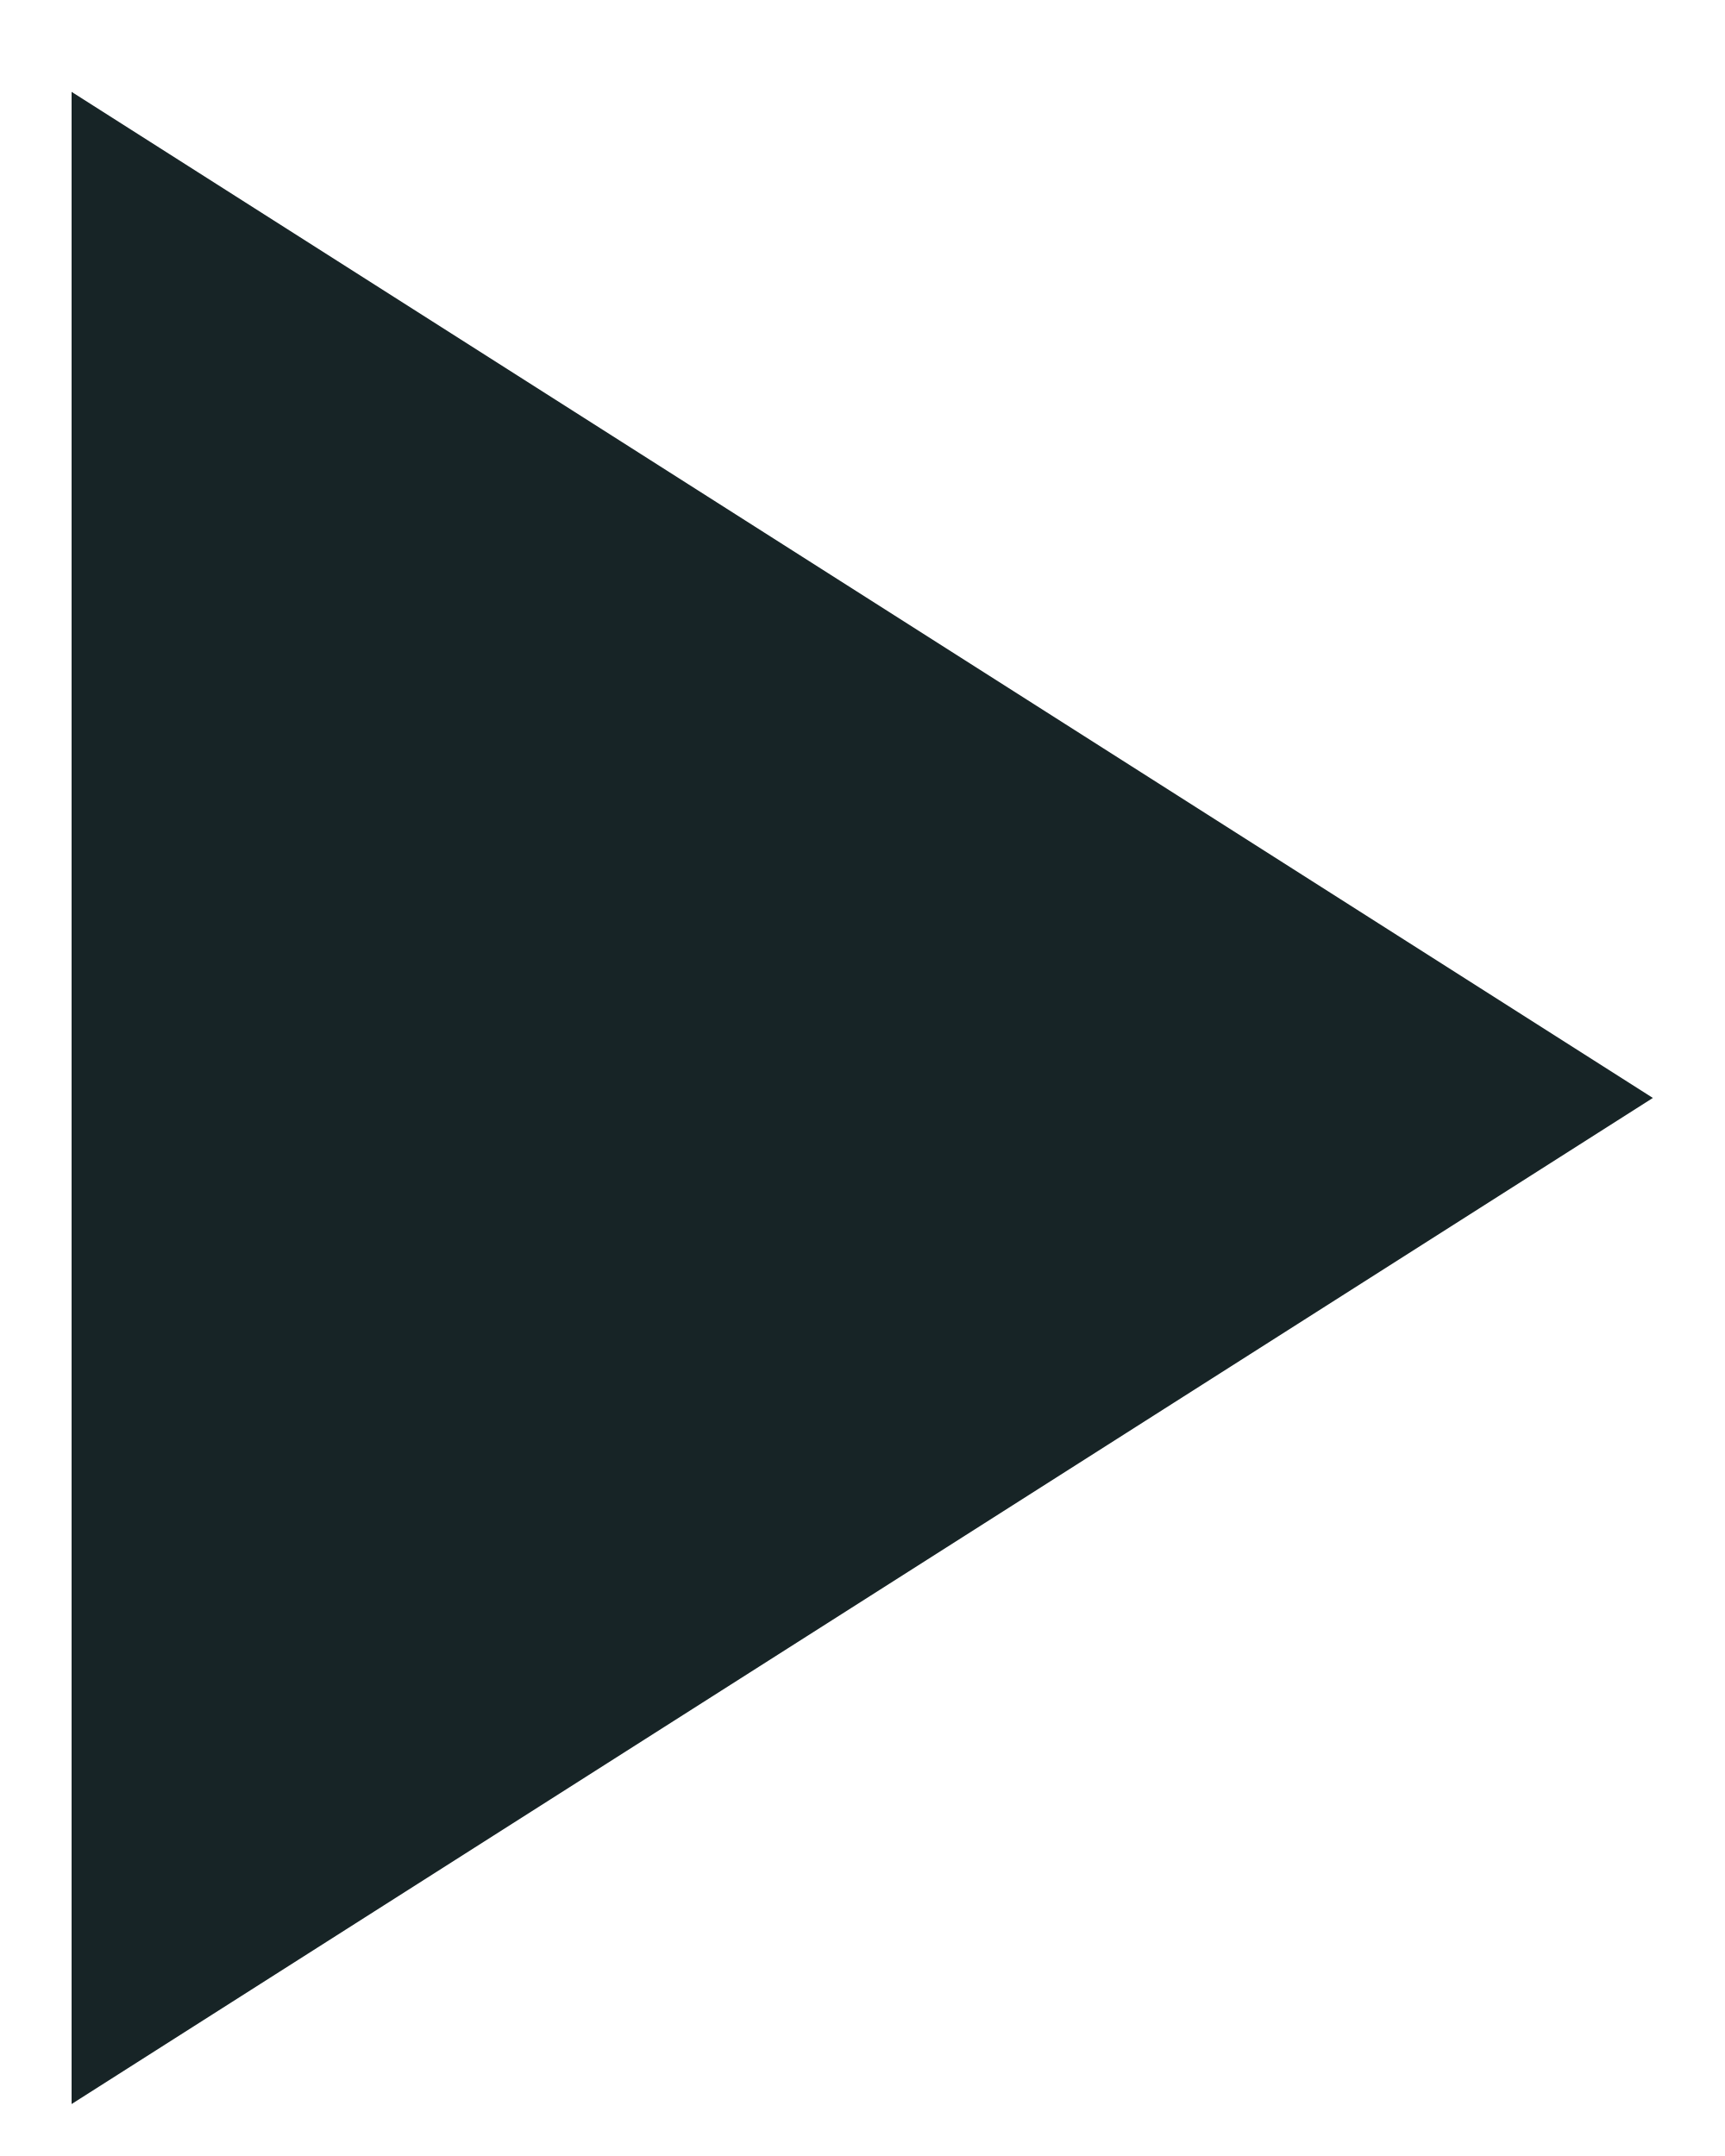
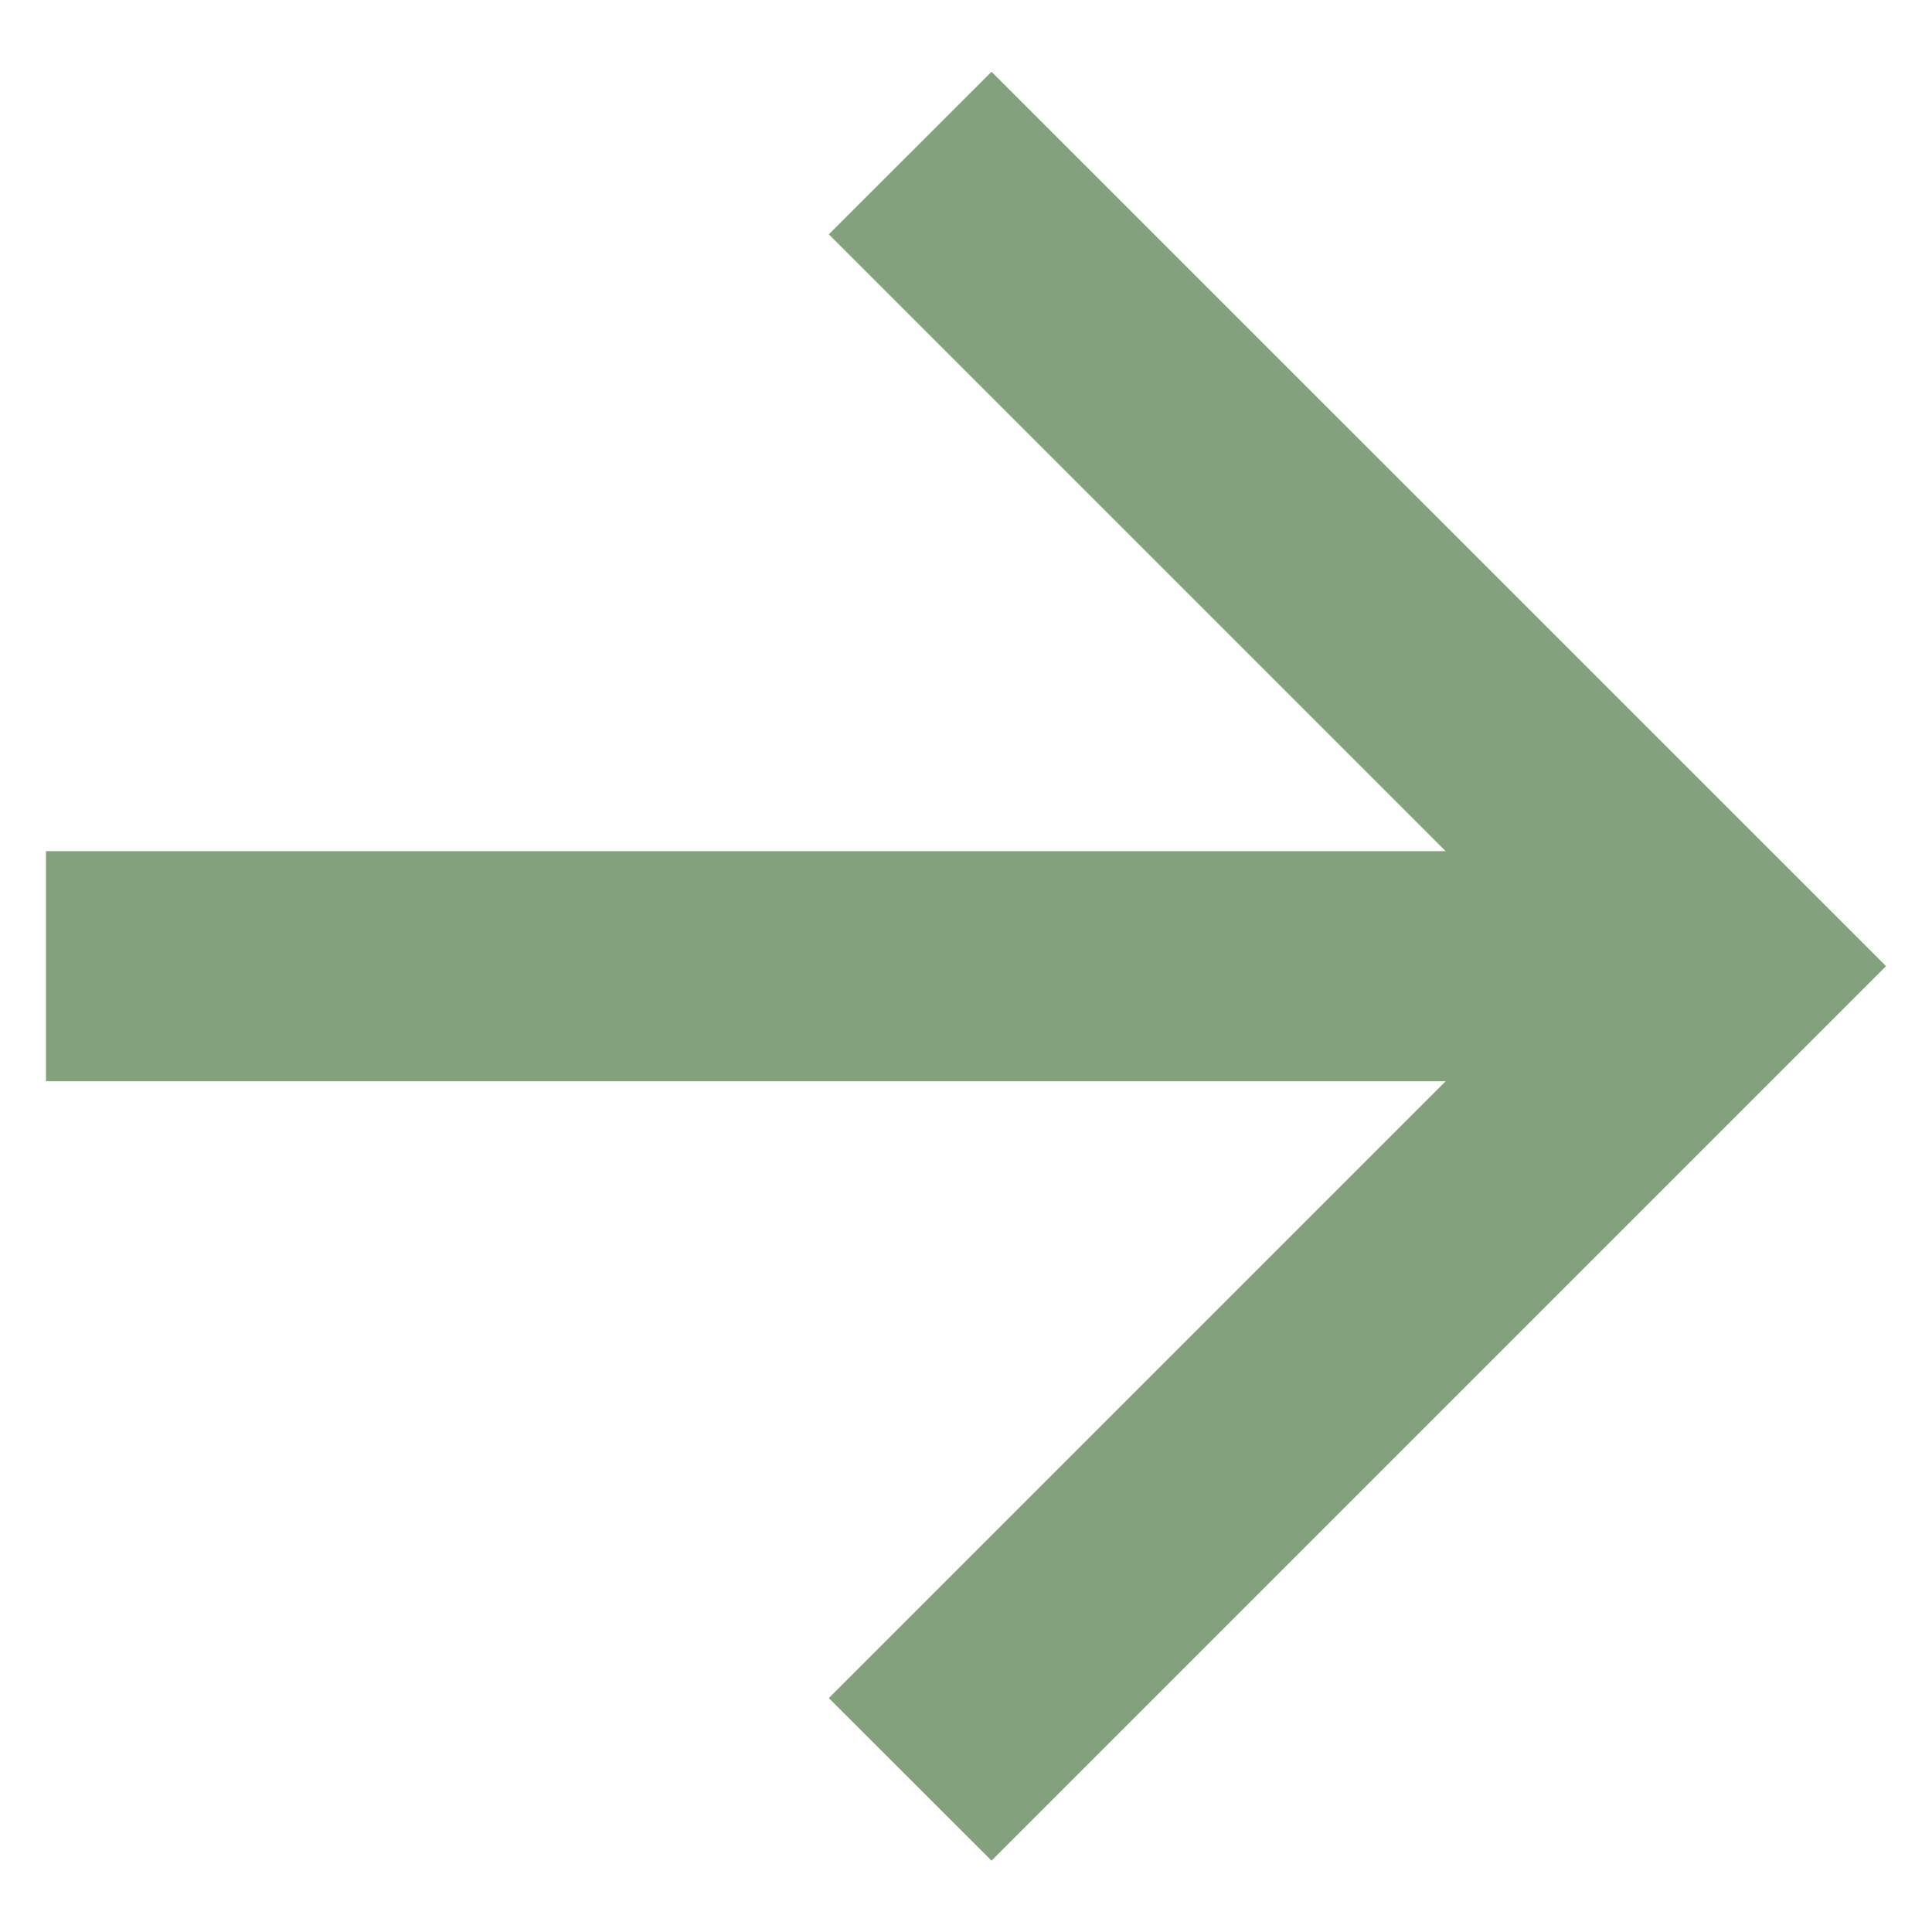
- <svg xmlns="http://www.w3.org/2000/svg" width="16" height="20" viewBox="0 0 16 20" fill="none">
-   <path d="M0.664 0.852V19.518L15.331 10.185L0.664 0.852Z" fill="#172426" />
+ <svg xmlns="http://www.w3.org/2000/svg" width="14" height="14" viewBox="0 0 14 14" fill="none">
+   <path d="M10.476 6.168L6.006 1.698L7.185 0.52L13.667 7.001L7.185 13.483L6.006 12.305L10.476 7.835H0.333V6.168H10.476Z" fill="#84A17D" />
</svg>
